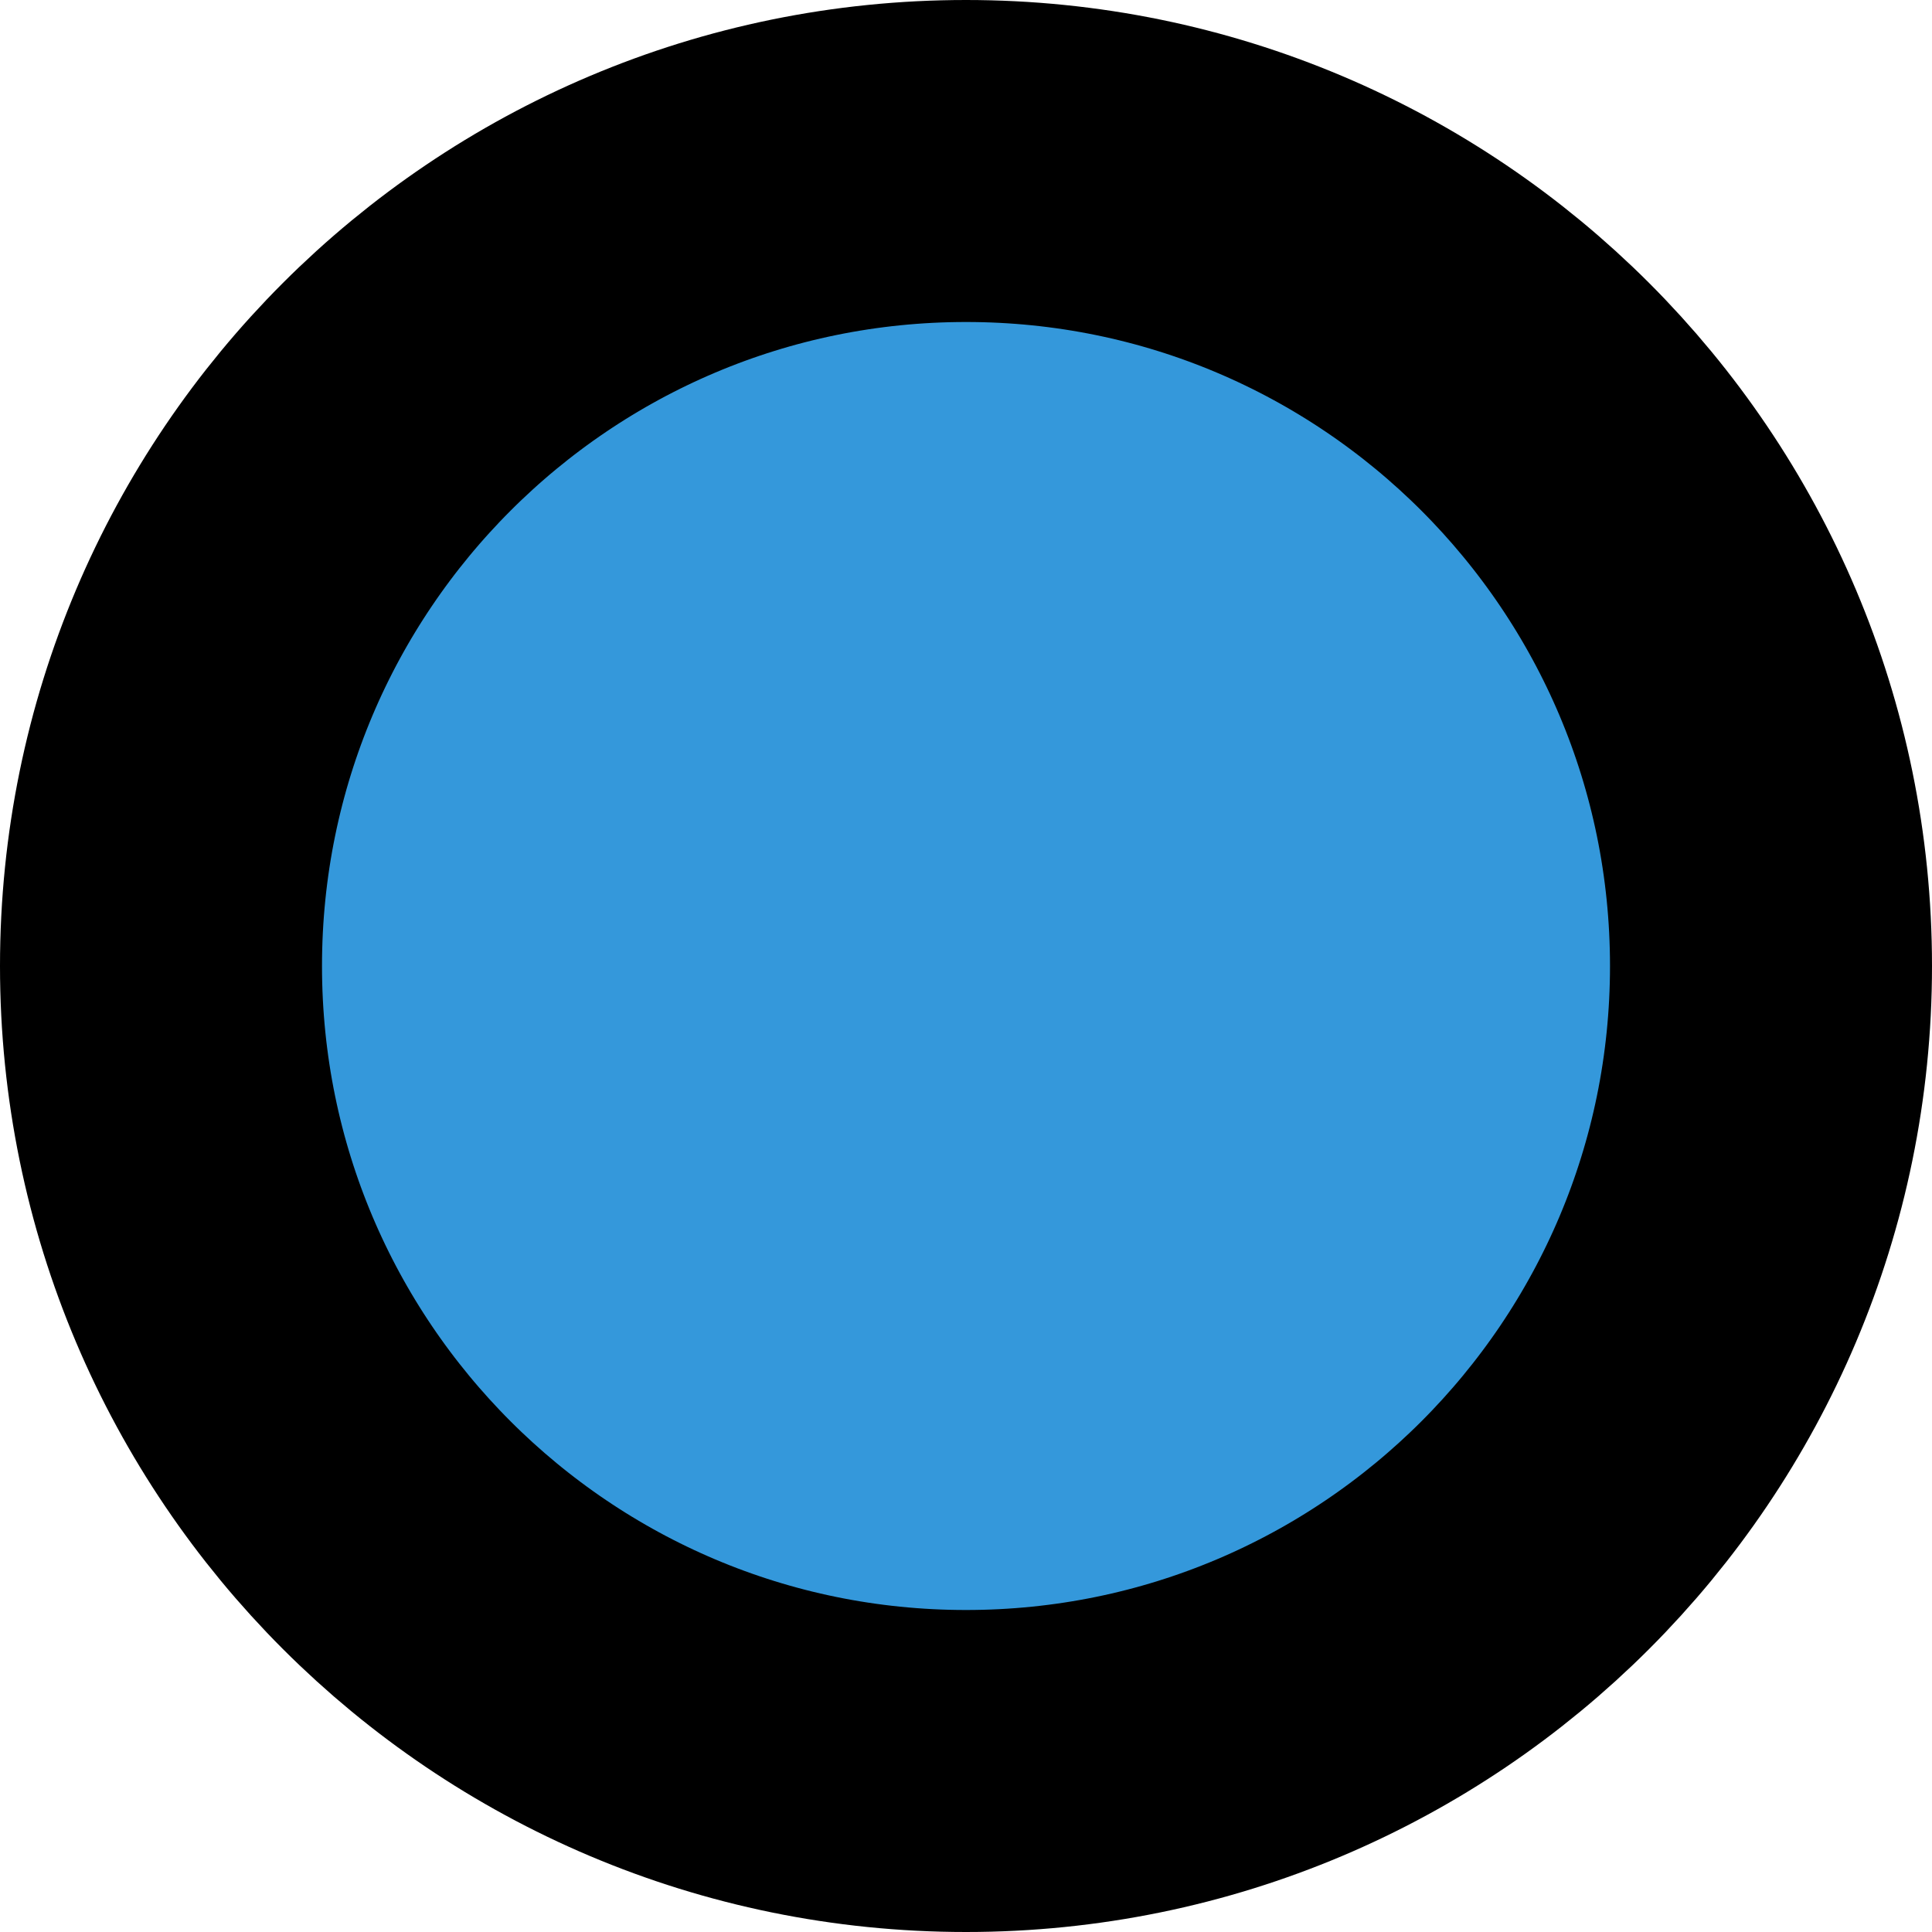
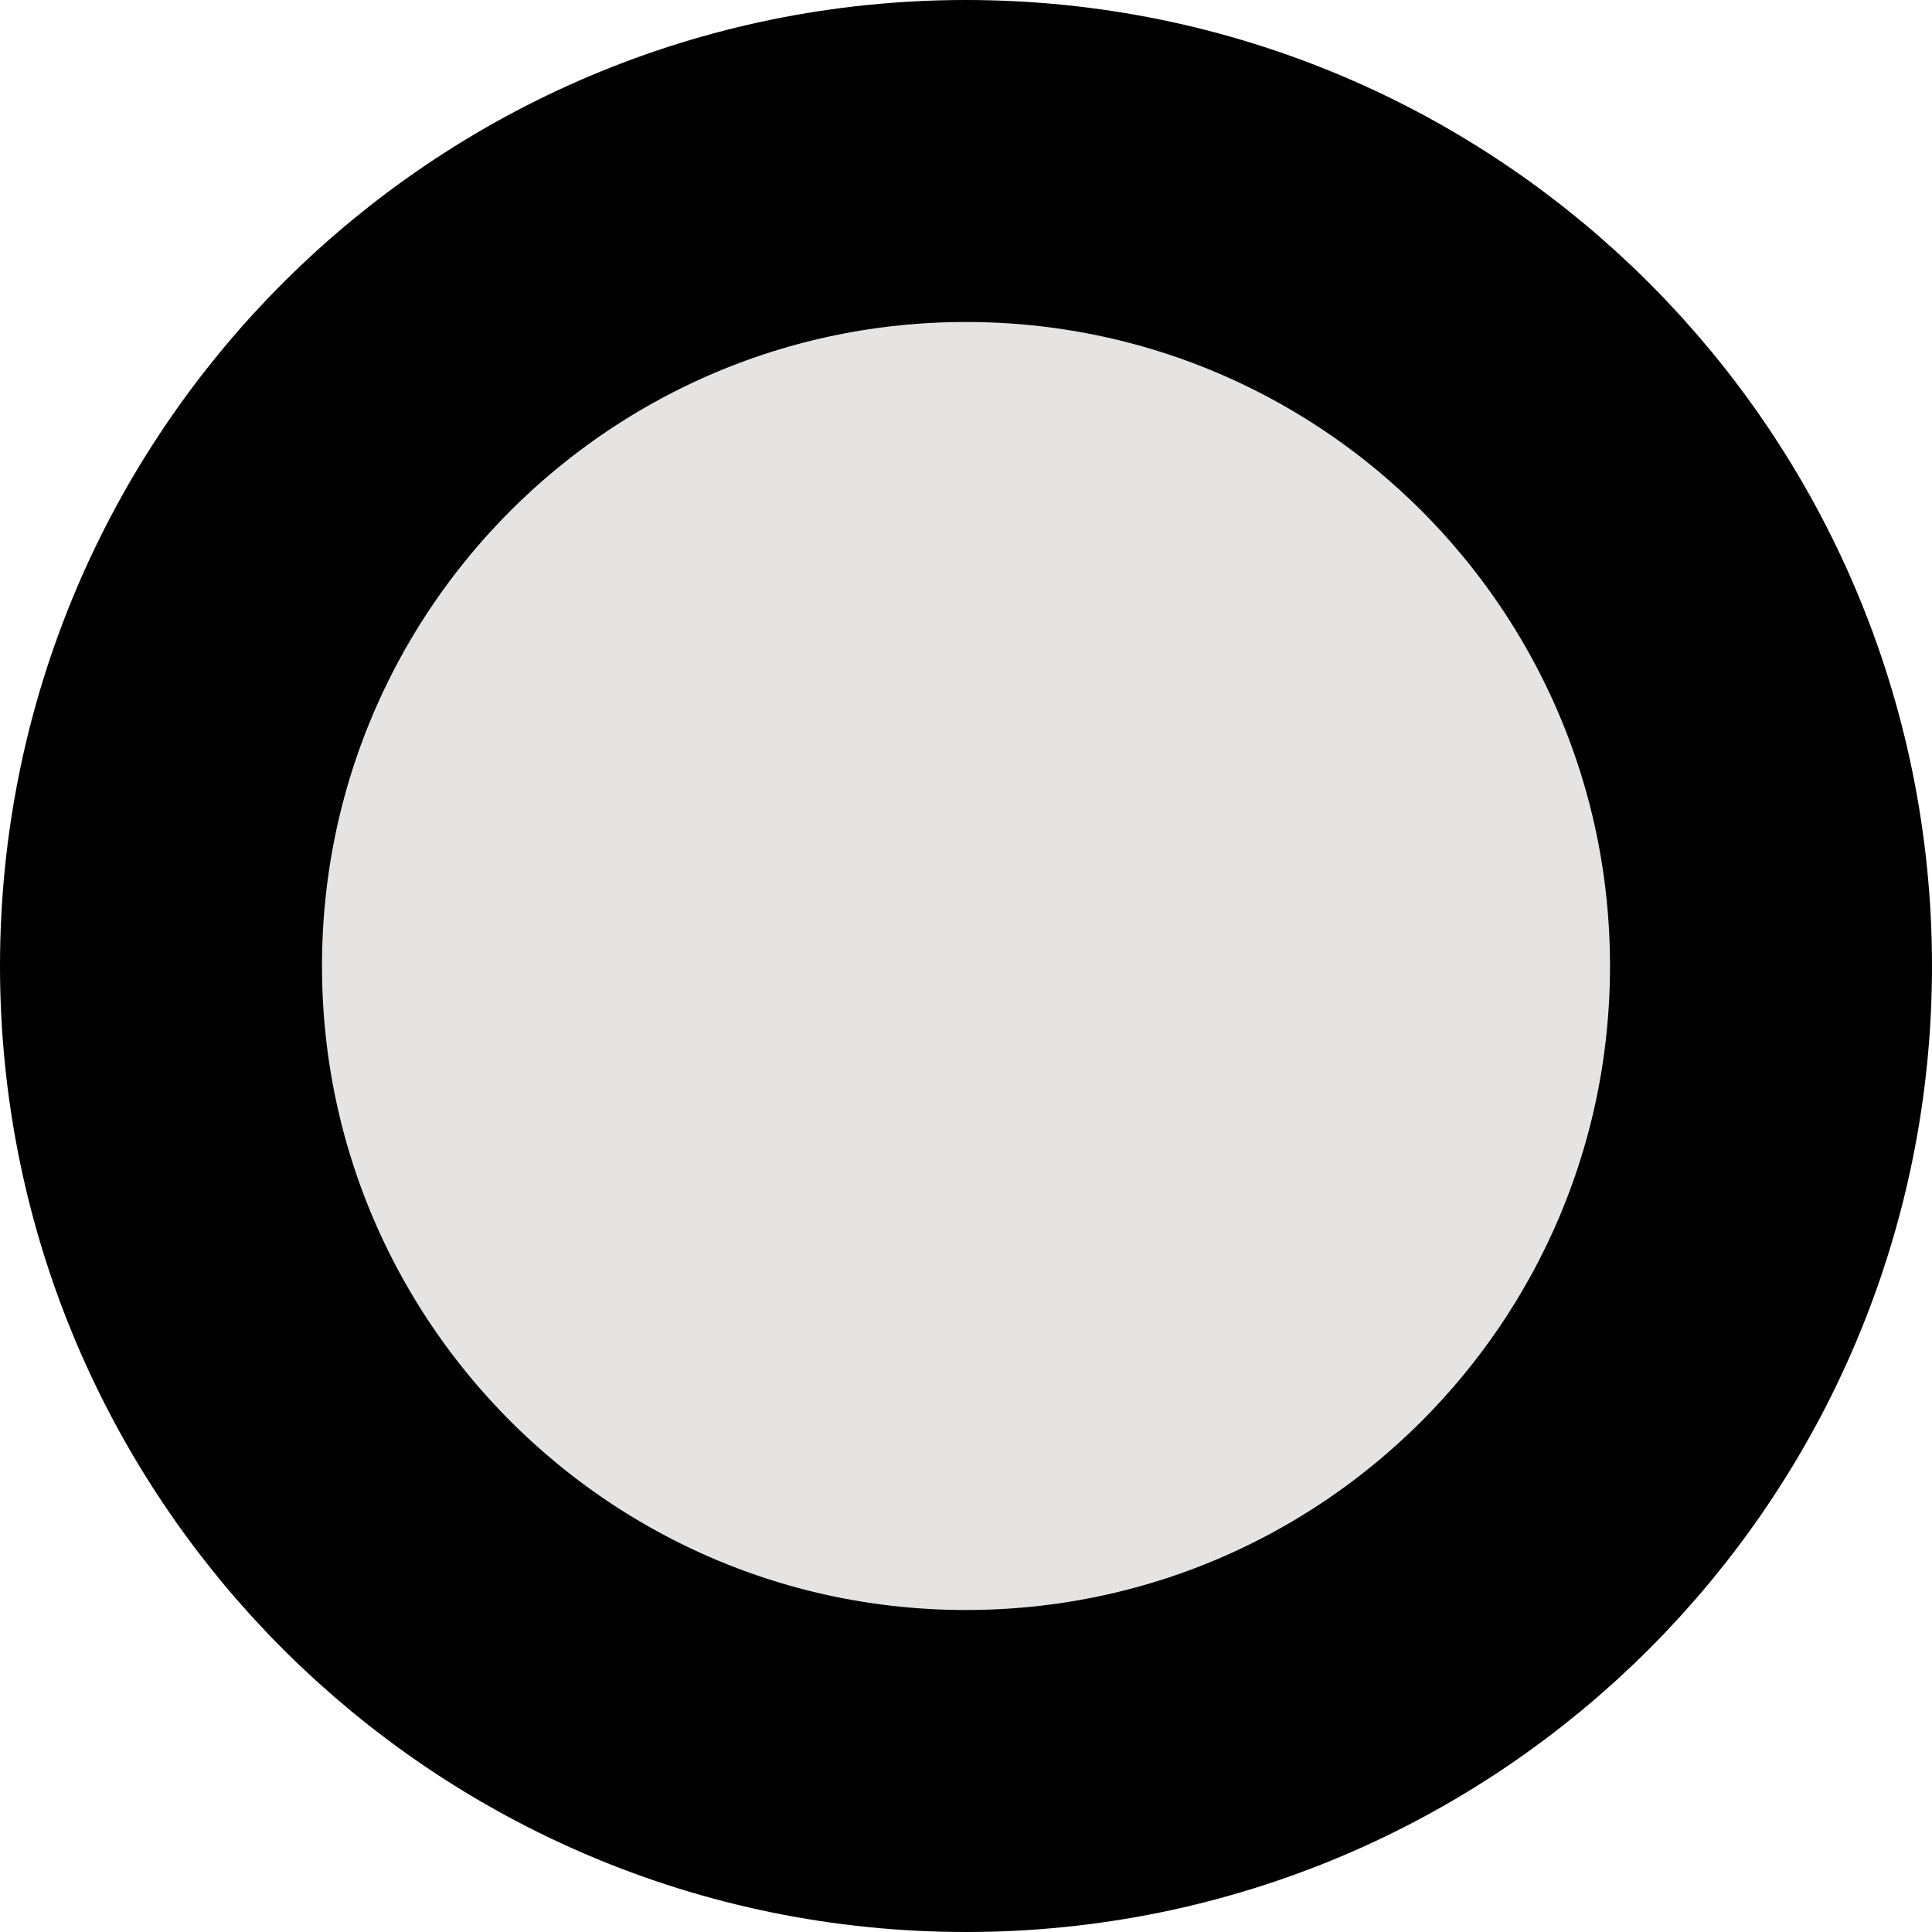
<svg xmlns="http://www.w3.org/2000/svg" width="800px" height="800px" viewBox="4 4 12 12" fill="none">
-   <circle cx="10" cy="10" r="5" fill="#3498DB" stroke="#000000" stroke-width="2" />
+   <circle cx="10" cy="10" r="5" fill="#E5E4E2" stroke="#000000" stroke-width="2" />
</svg>
